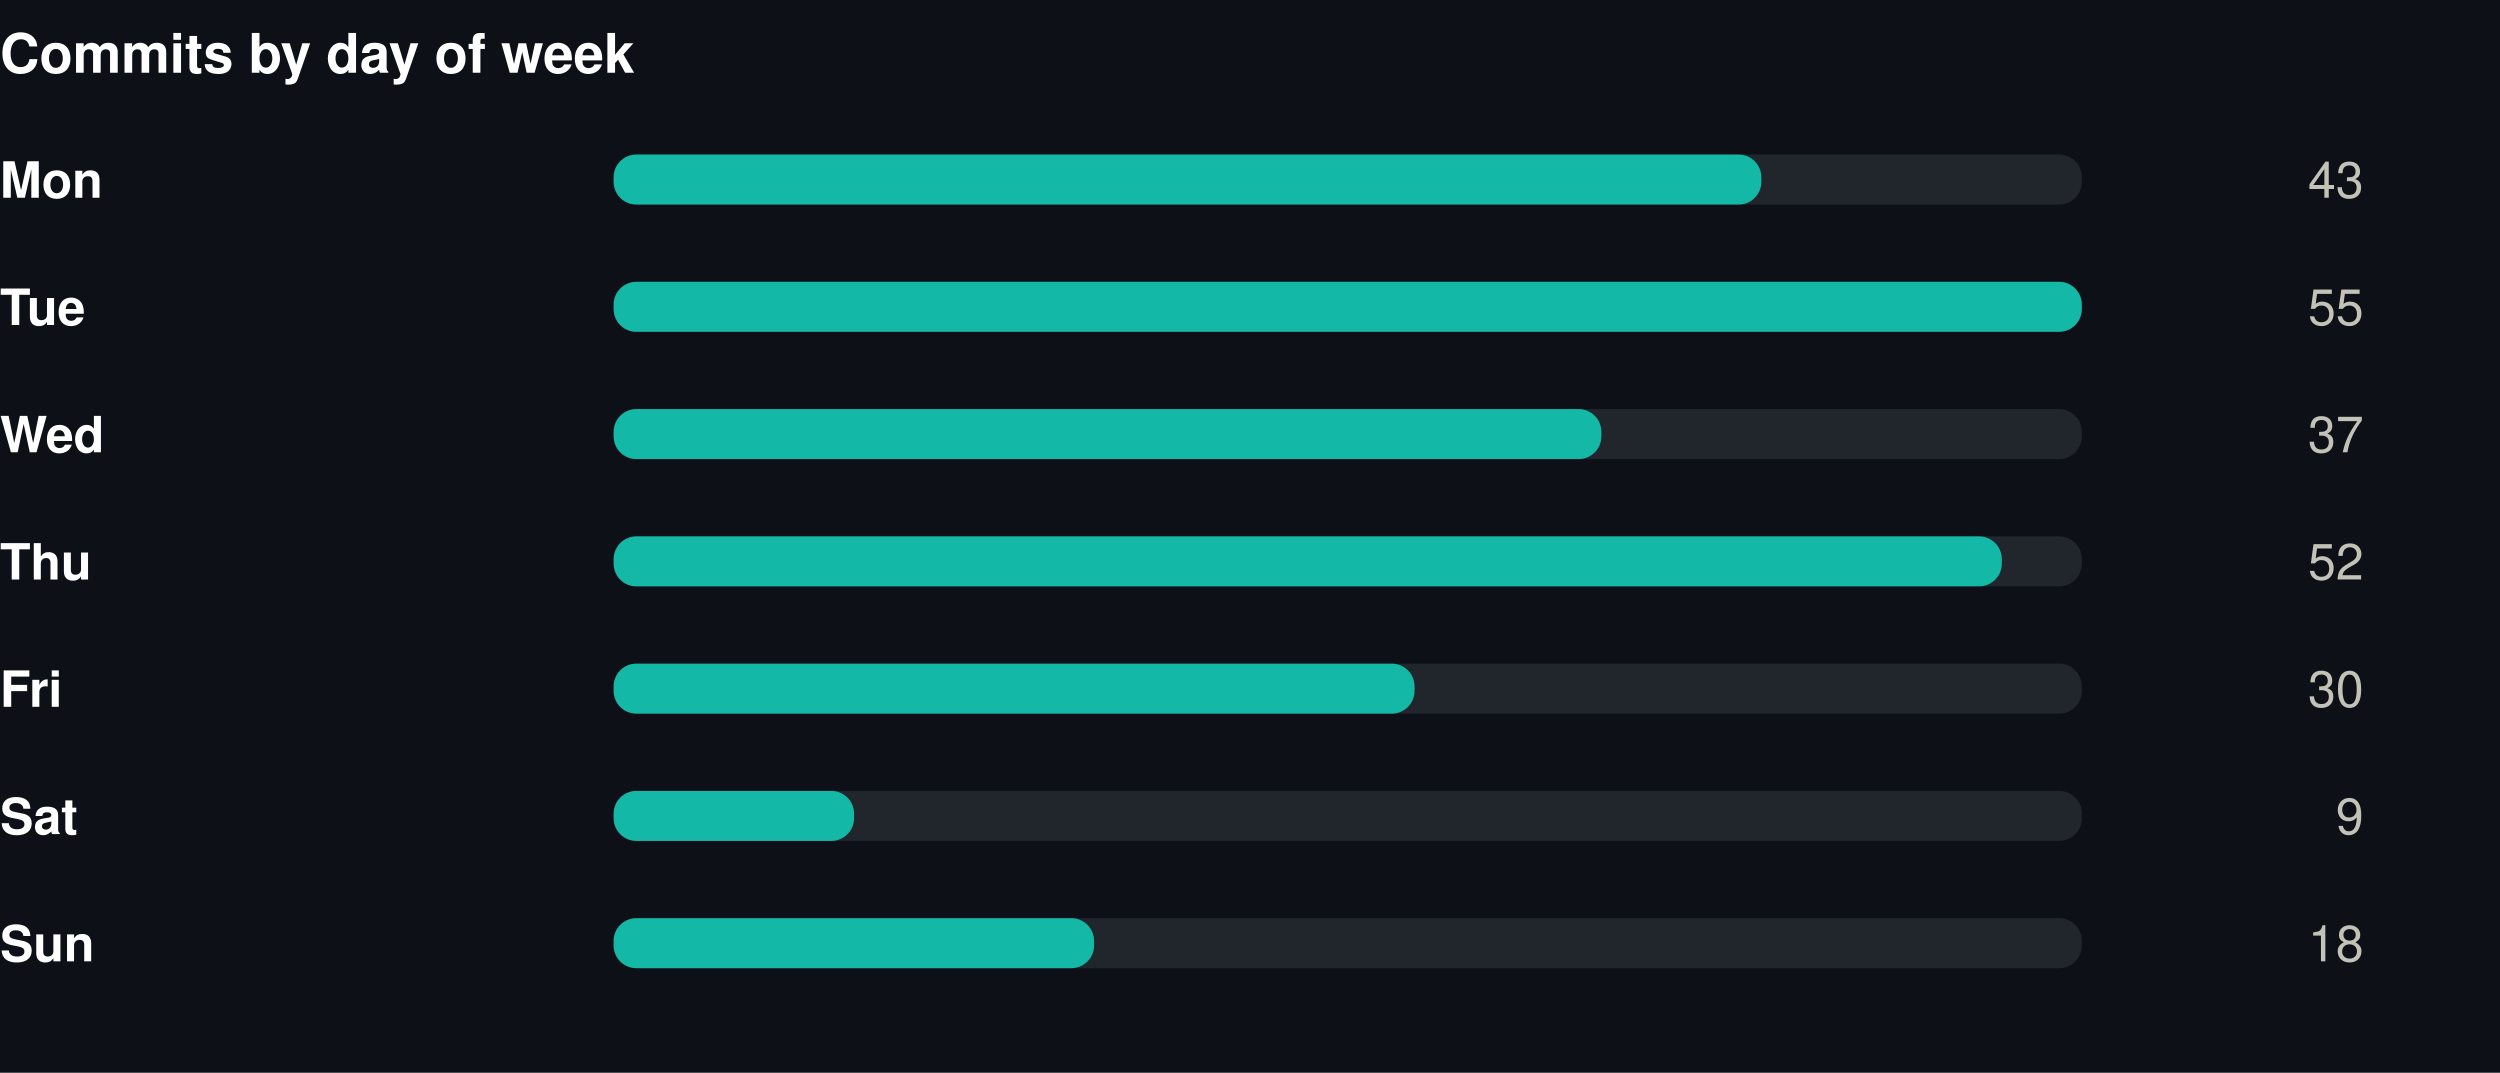
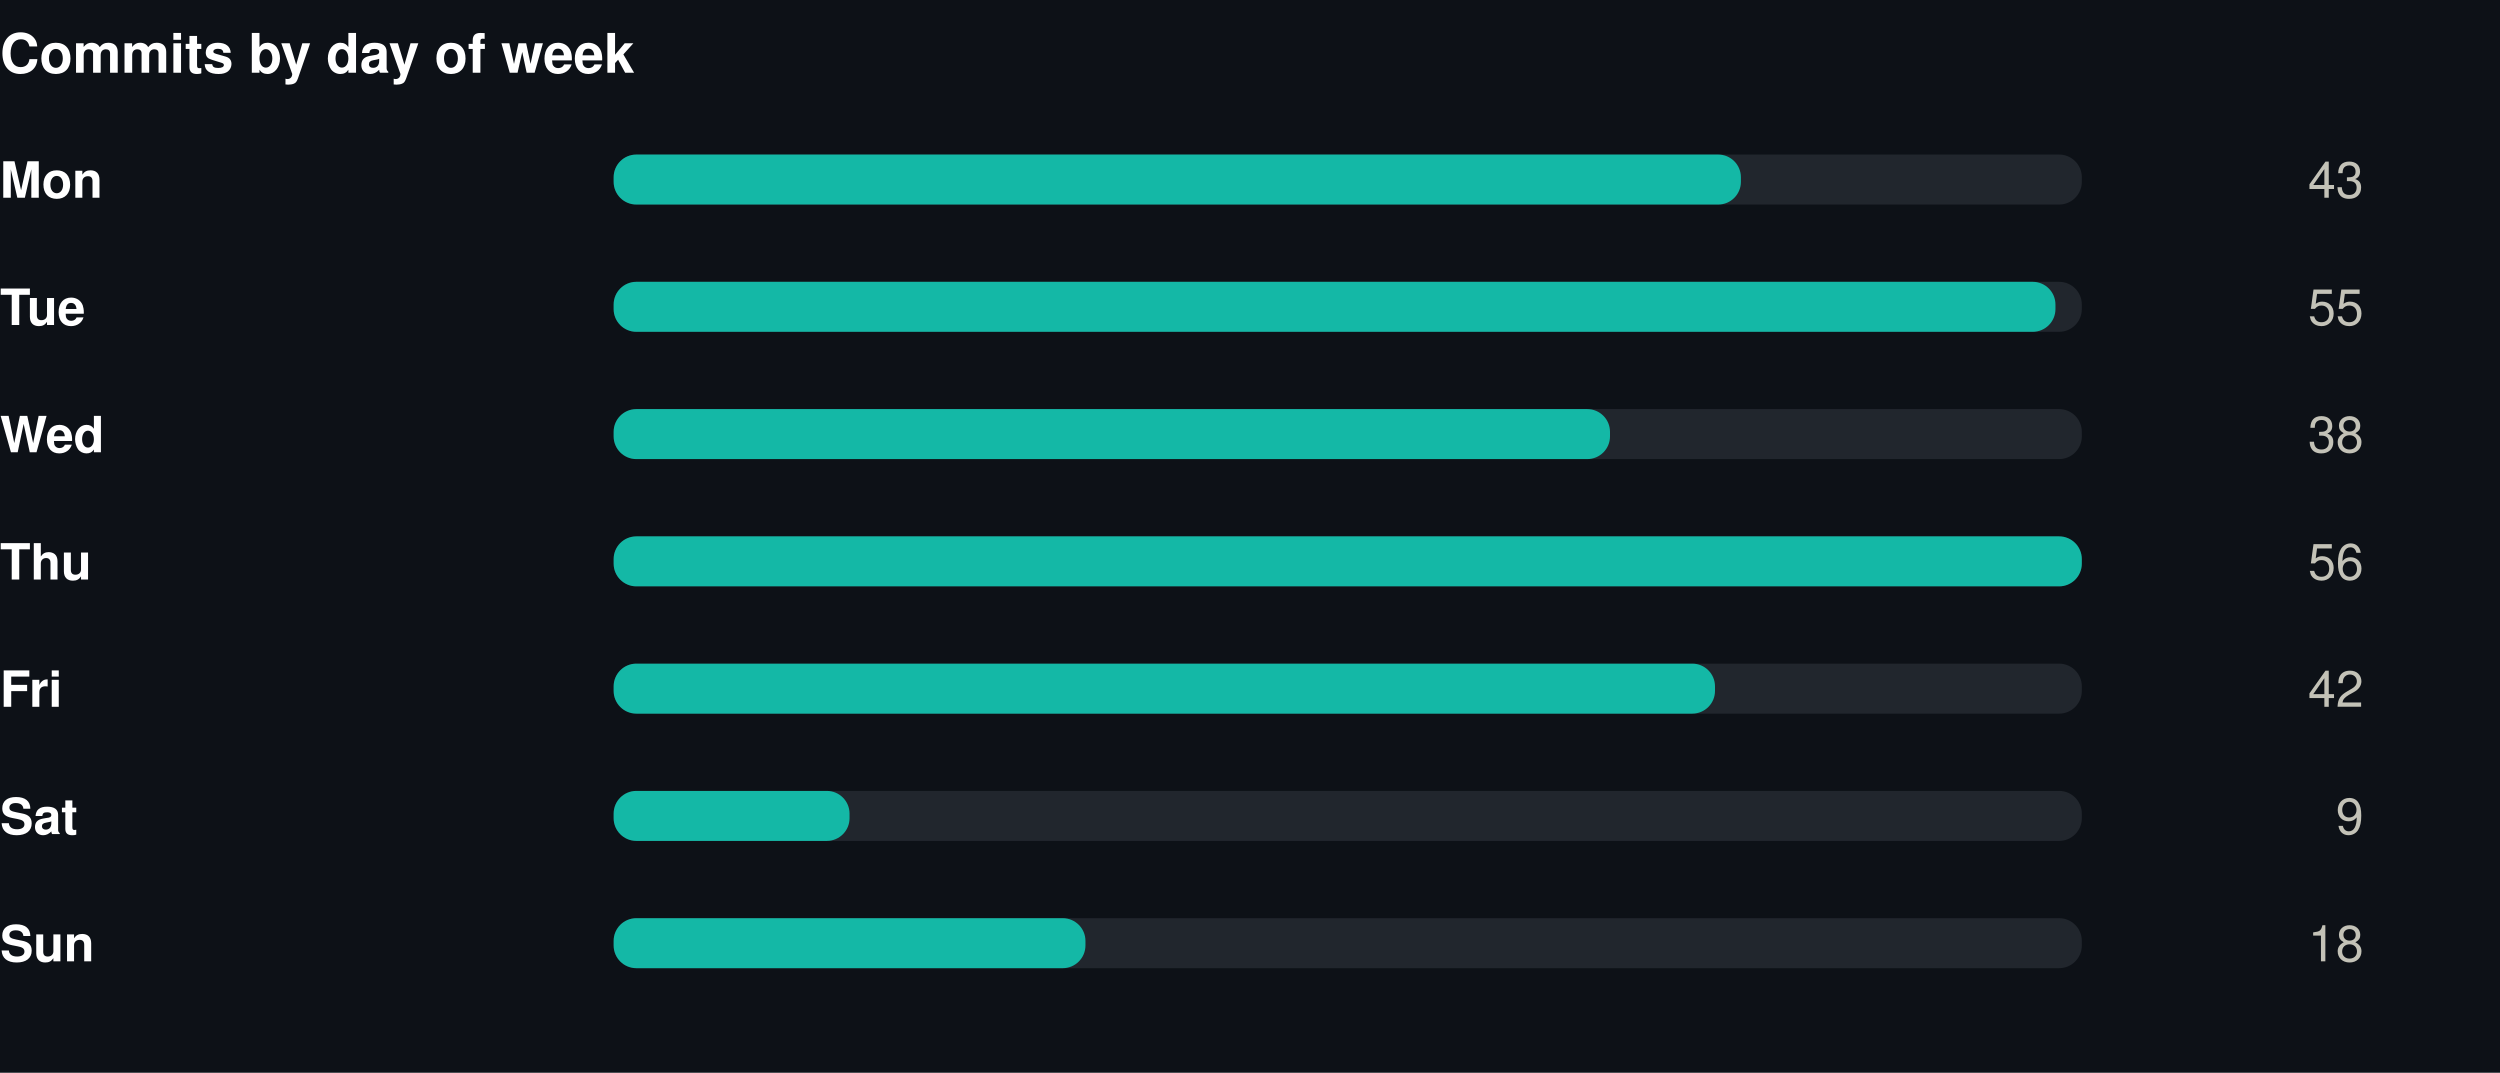
<svg xmlns="http://www.w3.org/2000/svg" width="550" height="236" viewBox="0 0 550 236" role="img">
  <rect width="550" height="236" fill="#0d1117" />
  <style>
@keyframes grow{from{transform:scaleX(0)}}
@keyframes rise{from{opacity:0;transform:translateY(9px)}}
@keyframes fade{from{opacity:0}}
@keyframes draw{to{stroke-dashoffset:0}}
.bar{transform-box:fill-box;transform-origin:left center;animation:grow .9s cubic-bezier(.22,1,.36,1) var(--d,0s) both}
.rise{animation:rise .7s cubic-bezier(.22,1,.36,1) var(--d,0s) both}
.fade{animation:fade .8s ease-out var(--d,0s) both}
.draw{animation:draw 1.7s ease-out .1s both}
@media (prefers-reduced-motion:reduce){
.bar,.rise,.fade,.draw{animation:none;transform:none;opacity:1;stroke-dashoffset:0}
}
</style>
  <g transform="translate(0,0)">
    <text x="0" y="16" font-family="-apple-system,BlinkMacSystemFont,'Segoe UI',Helvetica,Arial,sans-serif" font-size="12" font-weight="700" fill="#ffffff" text-anchor="start">Commits by day of week</text>
    <text x="0" y="43.5" font-family="-apple-system,BlinkMacSystemFont,'Segoe UI',Helvetica,Arial,sans-serif" font-size="11" font-weight="600" fill="#ffffff" text-anchor="start">Mon</text>
    <rect x="135" y="34" width="323" height="11" rx="5" fill="#21262d" />
-     <rect class="bar" style="--d:0.00s" x="135" y="34" width="252.5" height="11" rx="5" fill="#14b8a6" />
+     <rect class="bar" style="--d:0.00s" x="135" y="34" width="248.0" height="11" rx="5" fill="#14b8a6" />
    <g class="fade" style="--d:0.00s">
      <text x="520" y="43.5" font-family="-apple-system,BlinkMacSystemFont,'Segoe UI',Helvetica,Arial,sans-serif" font-size="11" font-weight="400" fill="#c3c2b7" text-anchor="end">43</text>
    </g>
    <text x="0" y="71.5" font-family="-apple-system,BlinkMacSystemFont,'Segoe UI',Helvetica,Arial,sans-serif" font-size="11" font-weight="600" fill="#ffffff" text-anchor="start">Tue</text>
    <rect x="135" y="62" width="323" height="11" rx="5" fill="#21262d" />
-     <rect class="bar" style="--d:0.07s" x="135" y="62" width="323.0" height="11" rx="5" fill="#14b8a6" />
+     <rect class="bar" style="--d:0.07s" x="135" y="62" width="317.2" height="11" rx="5" fill="#14b8a6" />
    <g class="fade" style="--d:0.07s">
      <text x="520" y="71.5" font-family="-apple-system,BlinkMacSystemFont,'Segoe UI',Helvetica,Arial,sans-serif" font-size="11" font-weight="400" fill="#c3c2b7" text-anchor="end">55</text>
    </g>
    <text x="0" y="99.5" font-family="-apple-system,BlinkMacSystemFont,'Segoe UI',Helvetica,Arial,sans-serif" font-size="11" font-weight="600" fill="#ffffff" text-anchor="start">Wed</text>
    <rect x="135" y="90" width="323" height="11" rx="5" fill="#21262d" />
-     <rect class="bar" style="--d:0.14s" x="135" y="90" width="217.3" height="11" rx="5" fill="#14b8a6" />
+     <rect class="bar" style="--d:0.14s" x="135" y="90" width="219.2" height="11" rx="5" fill="#14b8a6" />
    <g class="fade" style="--d:0.14s">
-       <text x="520" y="99.5" font-family="-apple-system,BlinkMacSystemFont,'Segoe UI',Helvetica,Arial,sans-serif" font-size="11" font-weight="400" fill="#c3c2b7" text-anchor="end">37</text>
+       <text x="520" y="99.5" font-family="-apple-system,BlinkMacSystemFont,'Segoe UI',Helvetica,Arial,sans-serif" font-size="11" font-weight="400" fill="#c3c2b7" text-anchor="end">38</text>
    </g>
    <text x="0" y="127.5" font-family="-apple-system,BlinkMacSystemFont,'Segoe UI',Helvetica,Arial,sans-serif" font-size="11" font-weight="600" fill="#ffffff" text-anchor="start">Thu</text>
    <rect x="135" y="118" width="323" height="11" rx="5" fill="#21262d" />
-     <rect class="bar" style="--d:0.21s" x="135" y="118" width="305.4" height="11" rx="5" fill="#14b8a6" />
+     <rect class="bar" style="--d:0.21s" x="135" y="118" width="323.0" height="11" rx="5" fill="#14b8a6" />
    <g class="fade" style="--d:0.21s">
-       <text x="520" y="127.5" font-family="-apple-system,BlinkMacSystemFont,'Segoe UI',Helvetica,Arial,sans-serif" font-size="11" font-weight="400" fill="#c3c2b7" text-anchor="end">52</text>
+       <text x="520" y="127.5" font-family="-apple-system,BlinkMacSystemFont,'Segoe UI',Helvetica,Arial,sans-serif" font-size="11" font-weight="400" fill="#c3c2b7" text-anchor="end">56</text>
    </g>
    <text x="0" y="155.5" font-family="-apple-system,BlinkMacSystemFont,'Segoe UI',Helvetica,Arial,sans-serif" font-size="11" font-weight="600" fill="#ffffff" text-anchor="start">Fri</text>
    <rect x="135" y="146" width="323" height="11" rx="5" fill="#21262d" />
-     <rect class="bar" style="--d:0.28s" x="135" y="146" width="176.2" height="11" rx="5" fill="#14b8a6" />
+     <rect class="bar" style="--d:0.28s" x="135" y="146" width="242.3" height="11" rx="5" fill="#14b8a6" />
    <g class="fade" style="--d:0.28s">
-       <text x="520" y="155.5" font-family="-apple-system,BlinkMacSystemFont,'Segoe UI',Helvetica,Arial,sans-serif" font-size="11" font-weight="400" fill="#c3c2b7" text-anchor="end">30</text>
+       <text x="520" y="155.5" font-family="-apple-system,BlinkMacSystemFont,'Segoe UI',Helvetica,Arial,sans-serif" font-size="11" font-weight="400" fill="#c3c2b7" text-anchor="end">42</text>
    </g>
    <text x="0" y="183.5" font-family="-apple-system,BlinkMacSystemFont,'Segoe UI',Helvetica,Arial,sans-serif" font-size="11" font-weight="600" fill="#ffffff" text-anchor="start">Sat</text>
    <rect x="135" y="174" width="323" height="11" rx="5" fill="#21262d" />
-     <rect class="bar" style="--d:0.35s" x="135" y="174" width="52.9" height="11" rx="5" fill="#14b8a6" />
+     <rect class="bar" style="--d:0.35s" x="135" y="174" width="51.9" height="11" rx="5" fill="#14b8a6" />
    <g class="fade" style="--d:0.35s">
      <text x="520" y="183.5" font-family="-apple-system,BlinkMacSystemFont,'Segoe UI',Helvetica,Arial,sans-serif" font-size="11" font-weight="400" fill="#c3c2b7" text-anchor="end">9</text>
    </g>
    <text x="0" y="211.5" font-family="-apple-system,BlinkMacSystemFont,'Segoe UI',Helvetica,Arial,sans-serif" font-size="11" font-weight="600" fill="#ffffff" text-anchor="start">Sun</text>
    <rect x="135" y="202" width="323" height="11" rx="5" fill="#21262d" />
-     <rect class="bar" style="--d:0.42s" x="135" y="202" width="105.7" height="11" rx="5" fill="#14b8a6" />
+     <rect class="bar" style="--d:0.42s" x="135" y="202" width="103.8" height="11" rx="5" fill="#14b8a6" />
    <g class="fade" style="--d:0.42s">
      <text x="520" y="211.5" font-family="-apple-system,BlinkMacSystemFont,'Segoe UI',Helvetica,Arial,sans-serif" font-size="11" font-weight="400" fill="#c3c2b7" text-anchor="end">18</text>
    </g>
  </g>
</svg>
